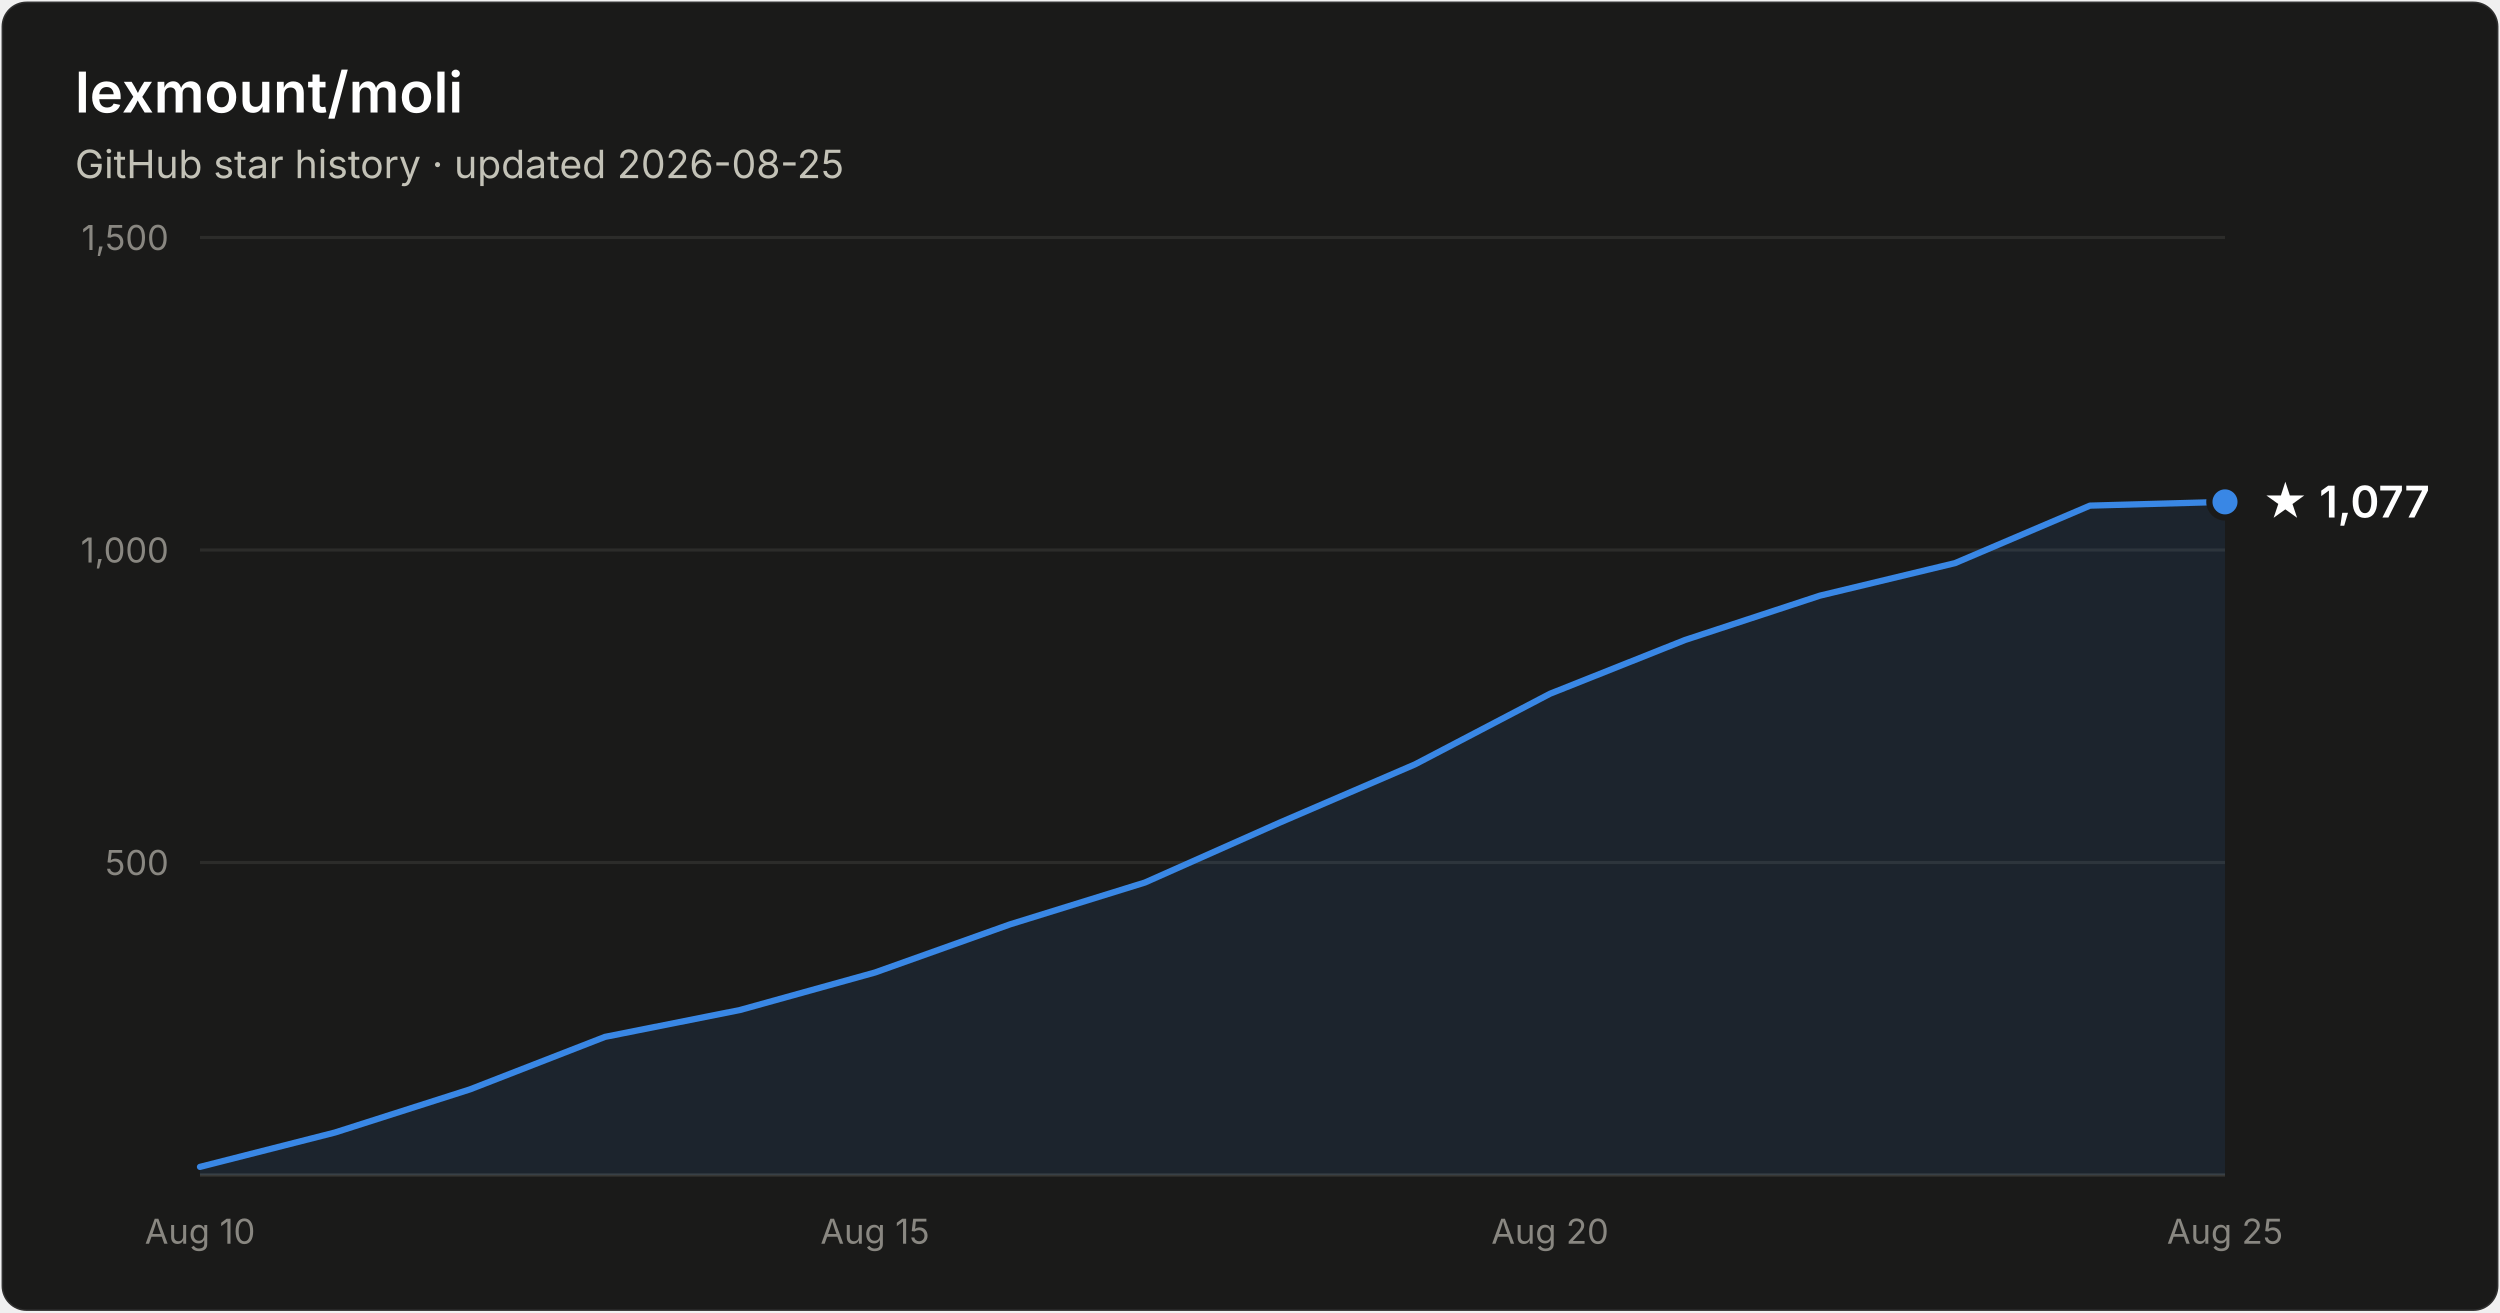
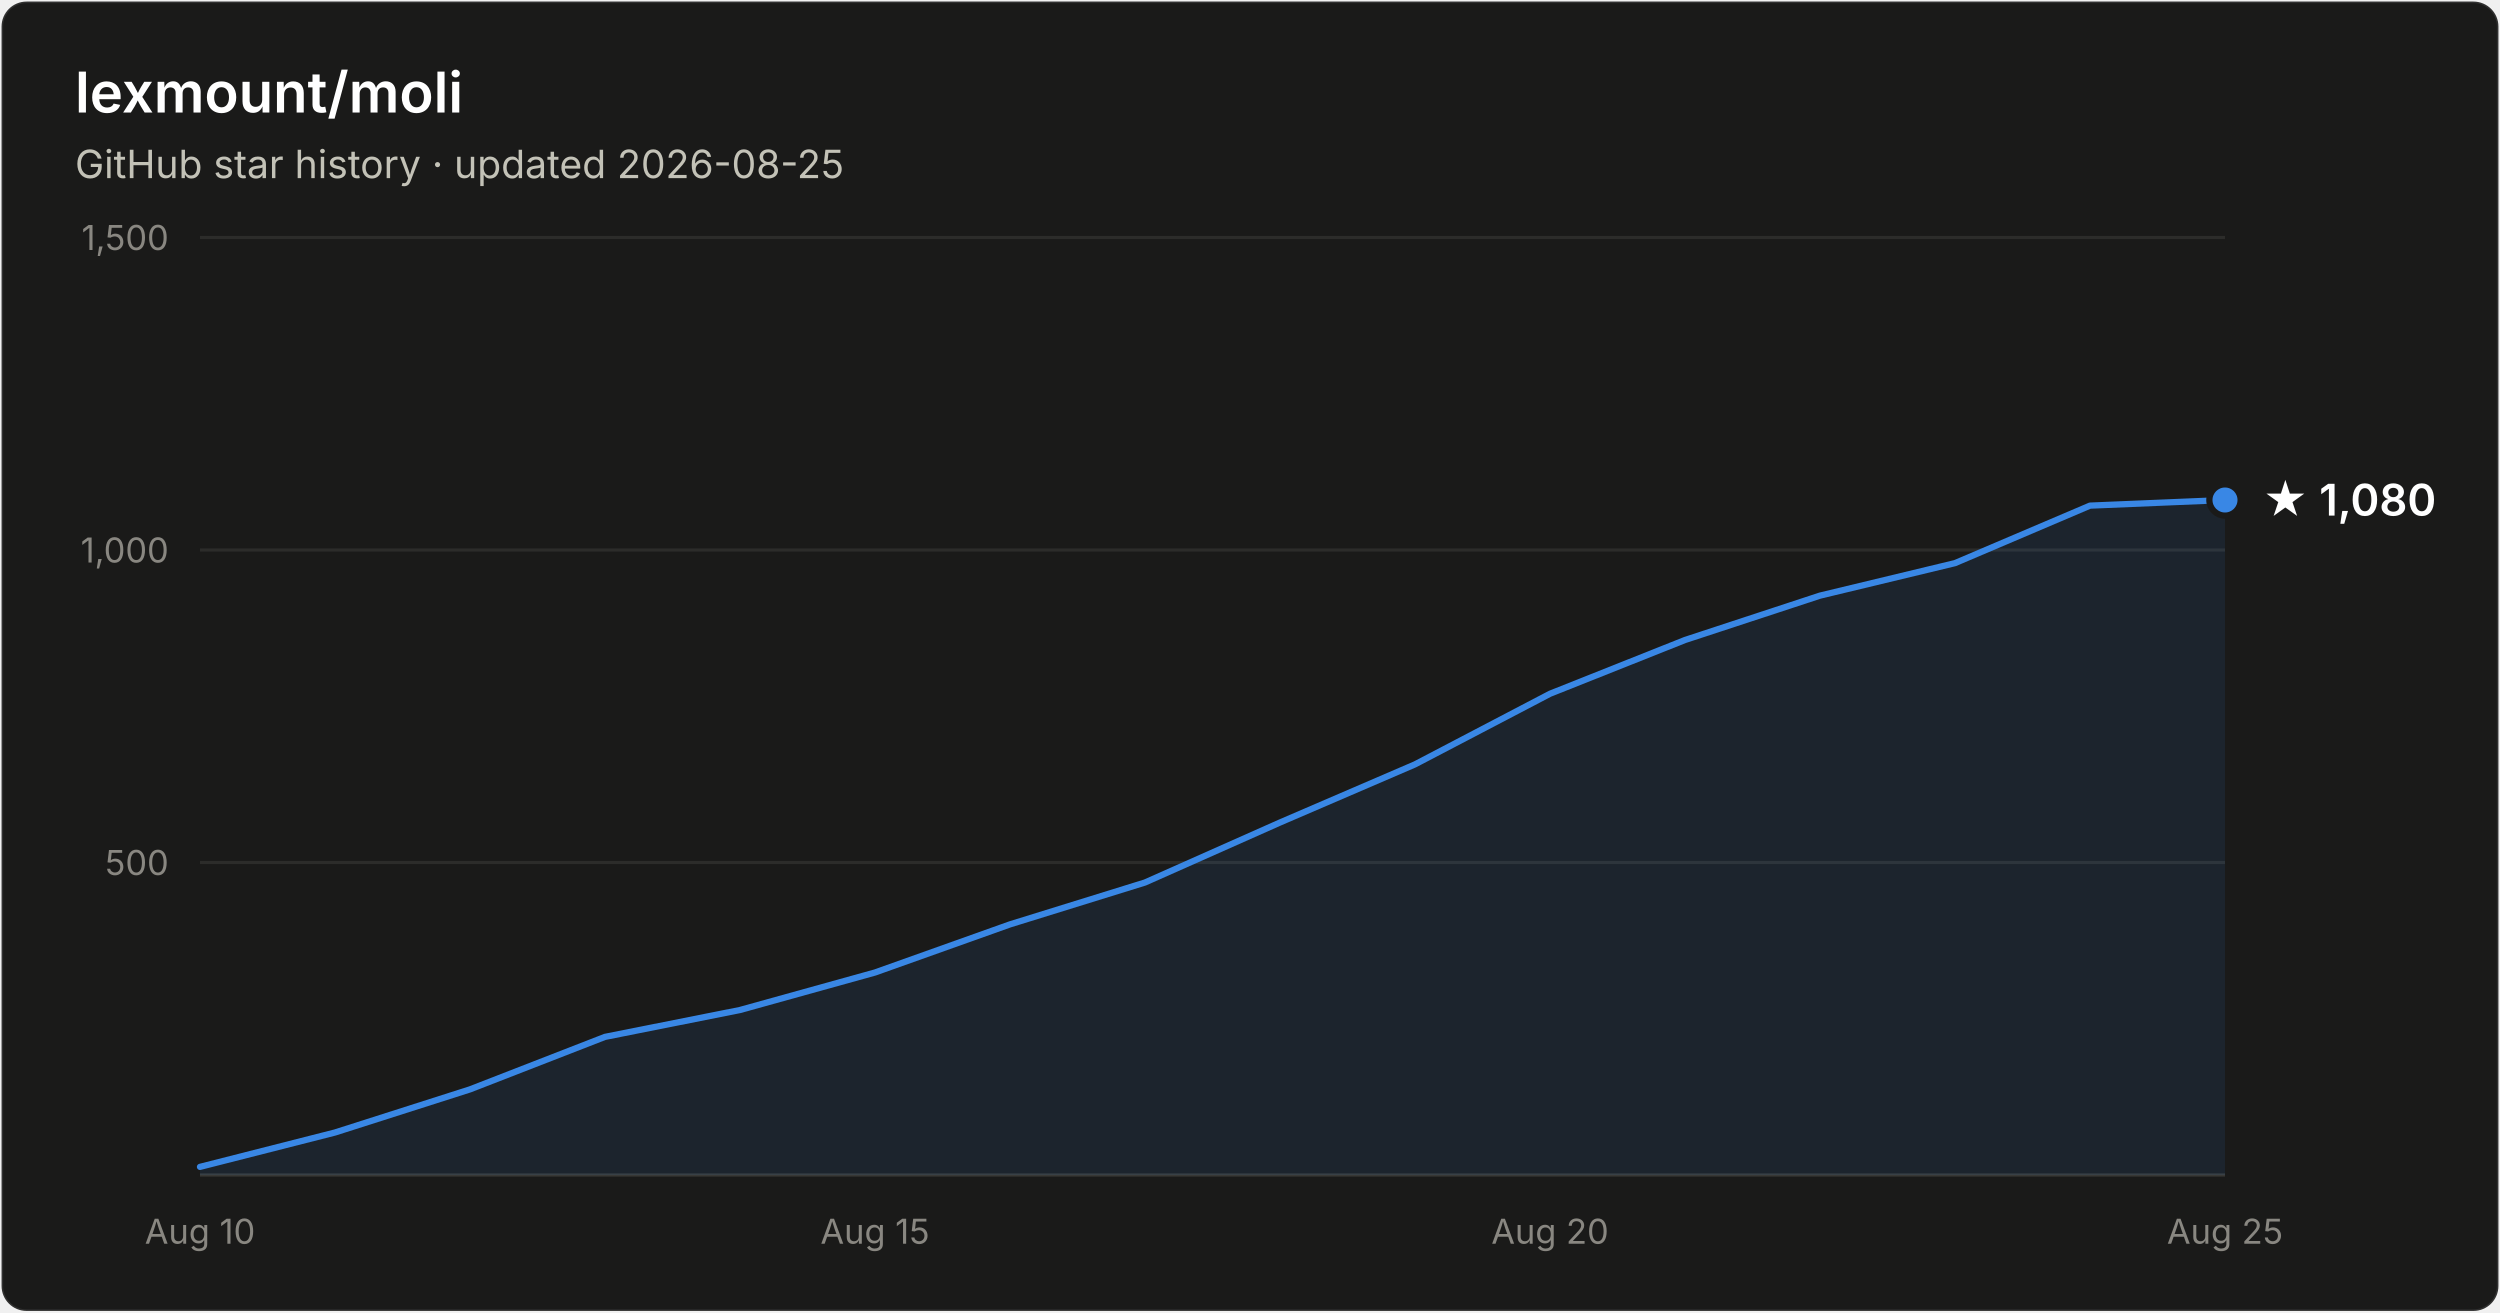
- <svg xmlns="http://www.w3.org/2000/svg" width="800" height="420" viewBox="0 0 800 420" font-family="system-ui, -apple-system, Segoe UI, sans-serif" role="img" aria-label="Star history of lexmount/moli: 1,077 stars as of 2026-08-25">
+ <svg xmlns="http://www.w3.org/2000/svg" width="800" height="420" viewBox="0 0 800 420" font-family="system-ui, -apple-system, Segoe UI, sans-serif" role="img" aria-label="Star history of lexmount/moli: 1,080 stars as of 2026-08-25">
  <rect x="0.5" y="0.5" width="799" height="419" rx="8" fill="#1a1a19" stroke="rgba(255,255,255,0.10)" />
  <text x="24" y="36" fill="#ffffff" font-size="18" font-weight="600">lexmount/moli</text>
  <text x="24" y="57" fill="#c3c2b7" font-size="12.5">GitHub star history · updated 2026-08-25</text>
  <line x1="64" y1="276.0" x2="712" y2="276.0" stroke="#2c2c2a" stroke-width="1" />
  <text x="54" y="280.0" text-anchor="end" fill="#898781" font-size="11" style="font-variant-numeric:tabular-nums">500</text>
  <line x1="64" y1="176.0" x2="712" y2="176.0" stroke="#2c2c2a" stroke-width="1" />
  <text x="54" y="180.0" text-anchor="end" fill="#898781" font-size="11" style="font-variant-numeric:tabular-nums">1,000</text>
  <line x1="64" y1="76.0" x2="712" y2="76.0" stroke="#2c2c2a" stroke-width="1" />
  <text x="54" y="80.0" text-anchor="end" fill="#898781" font-size="11" style="font-variant-numeric:tabular-nums">1,500</text>
  <line x1="64" y1="376" x2="712" y2="376" stroke="#383835" stroke-width="1" />
  <text x="64.0" y="398" text-anchor="middle" fill="#898781" font-size="11" style="font-variant-numeric:tabular-nums">Aug 10</text>
  <text x="280.0" y="398" text-anchor="middle" fill="#898781" font-size="11" style="font-variant-numeric:tabular-nums">Aug 15</text>
  <text x="496.0" y="398" text-anchor="middle" fill="#898781" font-size="11" style="font-variant-numeric:tabular-nums">Aug 20</text>
  <text x="712.0" y="398" text-anchor="middle" fill="#898781" font-size="11" style="font-variant-numeric:tabular-nums">Aug 25</text>
-   <path d="M64.0 373.4 L107.2 362.4 L150.4 348.6 L193.6 331.8 L236.8 323.2 L280.0 311.2 L323.2 295.8 L366.4 282.4 L409.6 263.2 L452.8 244.6 L496.0 222.0 L539.2 204.8 L582.4 190.6 L625.6 180.2 L668.8 161.8 L712.0 160.6 L712.0 376 L64.0 376 Z" fill="#3987e5" fill-opacity="0.1" />
-   <path d="M64.0 373.4 L107.2 362.4 L150.4 348.6 L193.6 331.8 L236.8 323.2 L280.0 311.2 L323.2 295.8 L366.4 282.4 L409.6 263.2 L452.8 244.6 L496.0 222.0 L539.2 204.8 L582.4 190.6 L625.6 180.2 L668.8 161.8 L712.0 160.6" fill="none" stroke="#3987e5" stroke-width="2" stroke-linejoin="round" stroke-linecap="round" />
-   <circle cx="712.0" cy="160.6" r="5" fill="#3987e5" stroke="#1a1a19" stroke-width="2" />
-   <text x="724.0" y="165.6" fill="#ffffff" font-size="14" font-weight="600">★ 1,077</text>
+   <path d="M64.0 373.4 L107.2 362.4 L150.4 348.6 L193.6 331.8 L236.8 323.2 L280.0 311.2 L323.2 295.8 L366.4 282.4 L409.6 263.2 L452.8 244.6 L496.0 222.0 L539.2 204.8 L582.4 190.6 L625.6 180.2 L668.8 161.8 L712.0 160.0 L712.0 376 L64.0 376 Z" fill="#3987e5" fill-opacity="0.1" />
+   <path d="M64.0 373.4 L107.2 362.4 L150.4 348.6 L193.6 331.8 L236.8 323.2 L280.0 311.2 L323.2 295.8 L366.4 282.4 L409.6 263.2 L452.8 244.6 L496.0 222.0 L539.2 204.8 L582.4 190.6 L625.6 180.2 L668.8 161.8 L712.0 160.0" fill="none" stroke="#3987e5" stroke-width="2" stroke-linejoin="round" stroke-linecap="round" />
+   <circle cx="712.0" cy="160.0" r="5" fill="#3987e5" stroke="#1a1a19" stroke-width="2" />
+   <text x="724.0" y="165.0" fill="#ffffff" font-size="14" font-weight="600">★ 1,080</text>
</svg>
